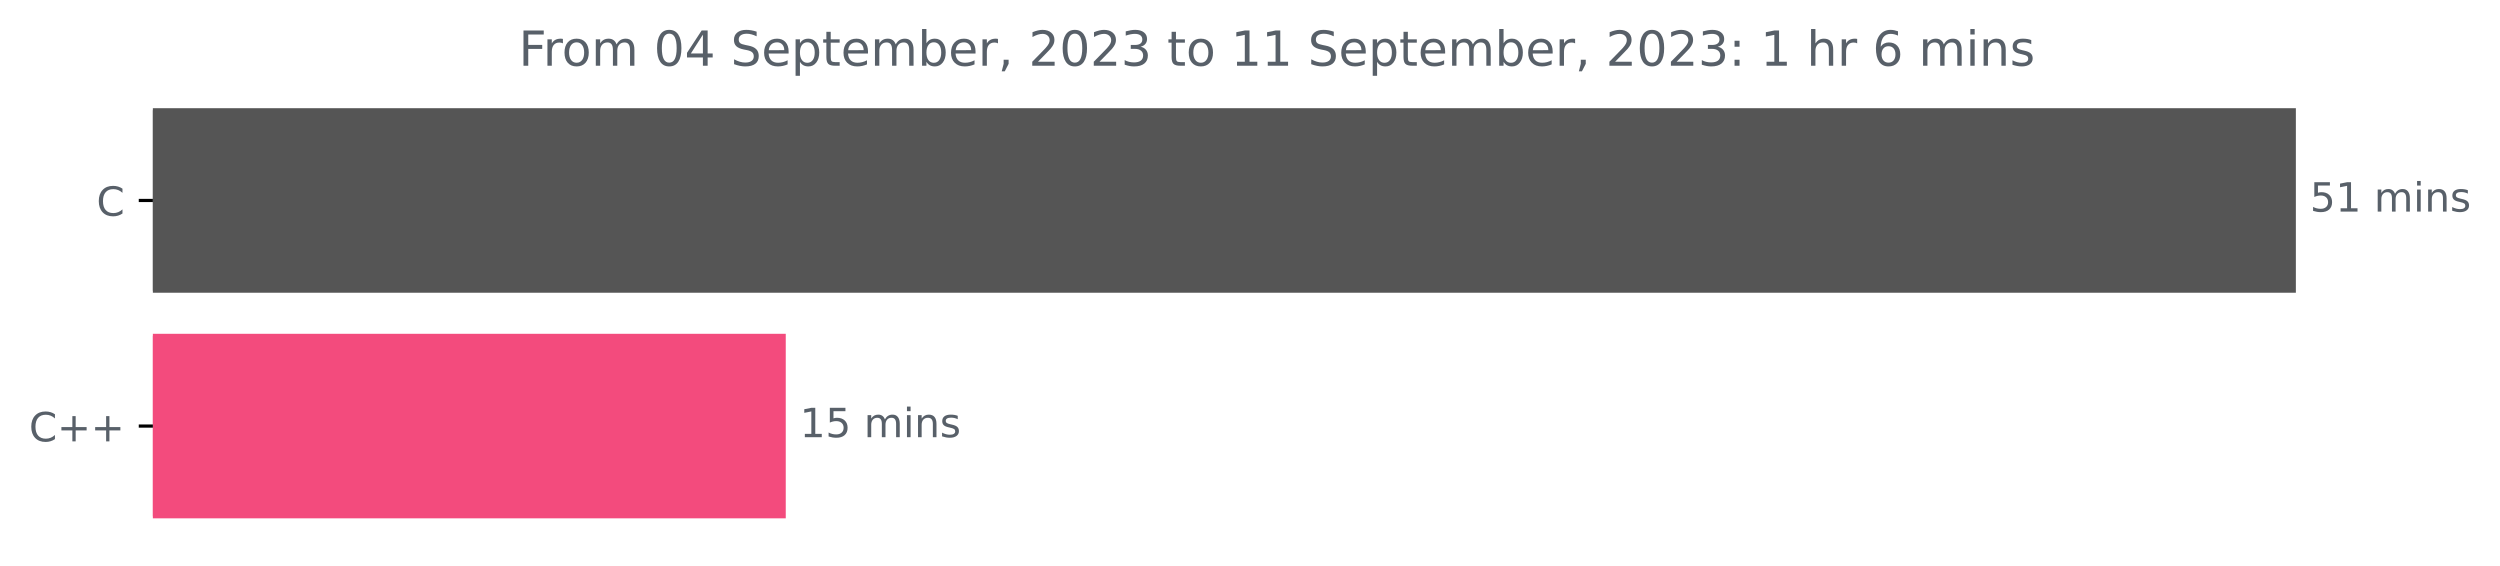
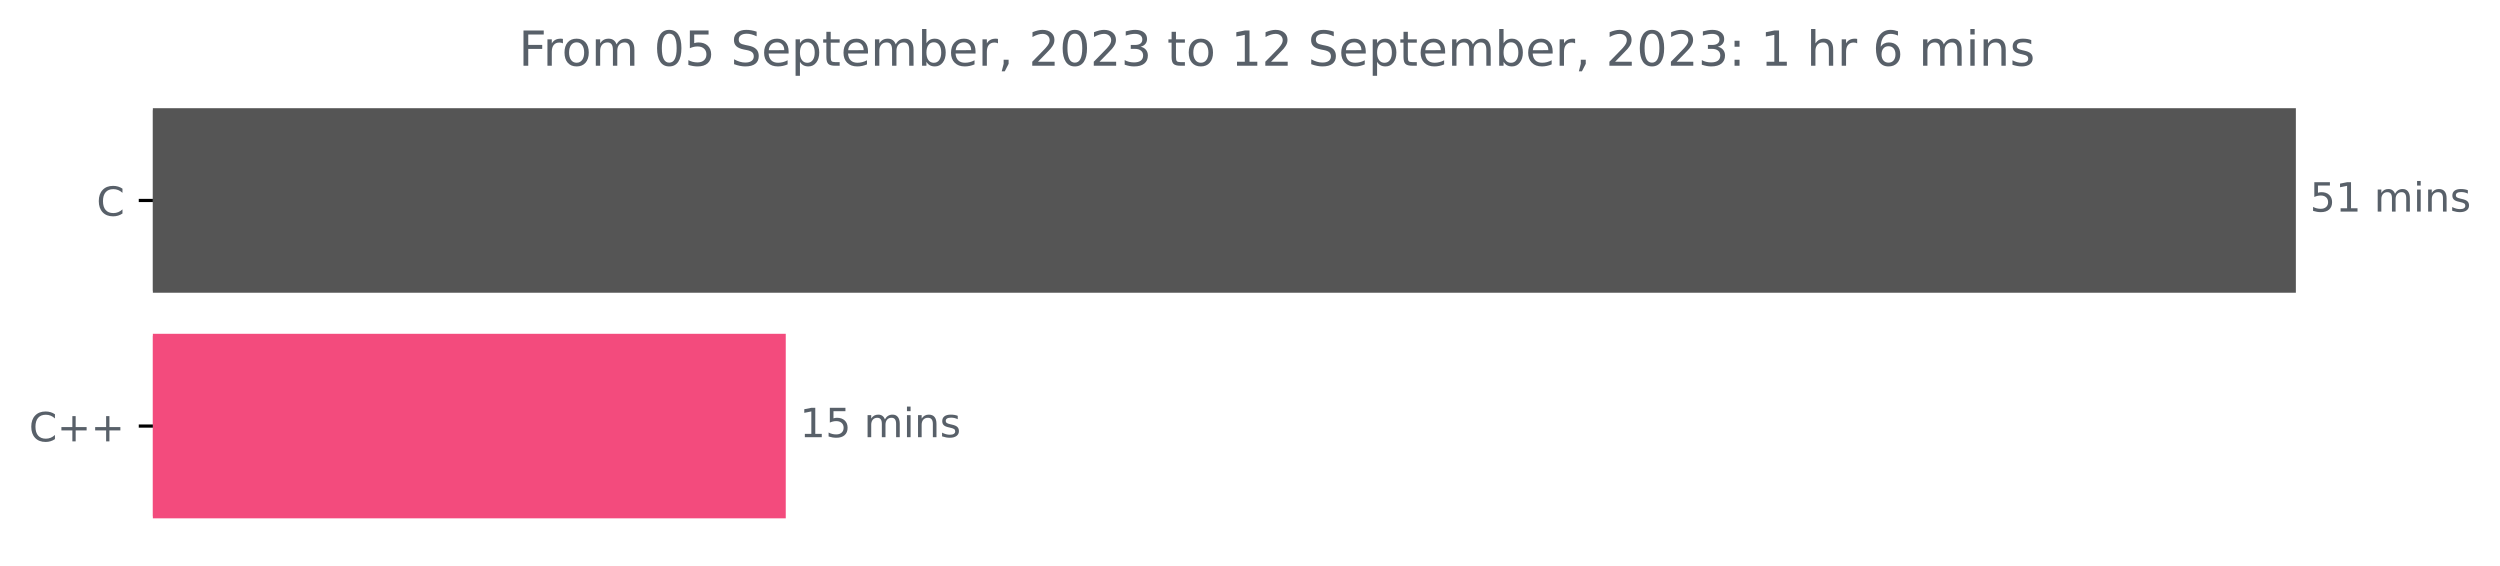
<svg xmlns="http://www.w3.org/2000/svg" xmlns:xlink="http://www.w3.org/1999/xlink" width="620.54pt" height="140.398pt" viewBox="0 0 620.54 140.398" version="1.1">
  <defs>
    <style type="text/css">*{stroke-linejoin: round; stroke-linecap: butt}</style>
  </defs>
  <g id="figure_1">
    <g id="patch_1">
      <path d="M 0 140.398  L 620.54 140.398  L 620.54 0  L 0 0  L 0 140.398  z " style="fill: none" />
    </g>
    <g id="axes_1">
      <g id="patch_2">
-         <path d="M 37.942 27.358  L 569.371 27.358  L 569.371 72.158  L 37.942 72.158  z " clip-path="url(#p568e1fc4a8)" style="fill: #555555; stroke: #555555; stroke-linejoin: miter" />
+         <path d="M 37.942 27.358  L 569.371 27.358  L 569.371 72.158  L 37.942 72.158  z " clip-path="url(#p9b5203e704)" style="fill: #555555; stroke: #555555; stroke-linejoin: miter" />
      </g>
      <g id="patch_3">
-         <path d="M 37.942 83.358  L 194.536 83.358  L 194.536 128.158  L 37.942 128.158  z " clip-path="url(#p568e1fc4a8)" style="fill: #f34b7d; stroke: #f34b7d; stroke-linejoin: miter" />
+         <path d="M 37.942 83.358  L 194.536 83.358  L 194.536 128.158  L 37.942 128.158  z " clip-path="url(#p9b5203e704)" style="fill: #f34b7d; stroke: #f34b7d; stroke-linejoin: miter" />
      </g>
      <g id="matplotlib.axis_1" />
      <g id="matplotlib.axis_2">
        <g id="ytick_1">
          <g id="line2d_1">
            <defs>
-               <path id="m25a192c033" d="M 0 0  L -3.5 0  " style="stroke: #000000; stroke-width: 0.8" />
+               <path id="m5890502773" d="M 0 0  L -3.5 0  " style="stroke: #000000; stroke-width: 0.8" />
            </defs>
            <g>
-               <use xlink:href="#m25a192c033" x="37.942" y="49.758" style="stroke: #000000; stroke-width: 0.8" />
+               <use xlink:href="#m5890502773" x="37.942" y="49.758" style="stroke: #000000; stroke-width: 0.8" />
            </g>
          </g>
          <g id="text_1">
            <g style="fill: #586069" transform="translate(23.95938 53.55734)scale(0.1 -0.1)">
              <defs>
                <path id="DejaVuSans-43" d="M 4122 4306  L 4122 3641  Q 3803 3938 3442 4084  Q 3081 4231 2675 4231  Q 1875 4231 1450 3742  Q 1025 3253 1025 2328  Q 1025 1406 1450 917  Q 1875 428 2675 428  Q 3081 428 3442 575  Q 3803 722 4122 1019  L 4122 359  Q 3791 134 3420 21  Q 3050 -91 2638 -91  Q 1578 -91 968 557  Q 359 1206 359 2328  Q 359 3453 968 4101  Q 1578 4750 2638 4750  Q 3056 4750 3426 4639  Q 3797 4528 4122 4306  z " transform="scale(0.015625)" />
              </defs>
              <use xlink:href="#DejaVuSans-43" />
            </g>
          </g>
        </g>
        <g id="ytick_2">
          <g id="line2d_2">
            <g>
-               <use xlink:href="#m25a192c033" x="37.942" y="105.758" style="stroke: #000000; stroke-width: 0.8" />
+               <use xlink:href="#m5890502773" x="37.942" y="105.758" style="stroke: #000000; stroke-width: 0.8" />
            </g>
          </g>
          <g id="text_2">
            <g style="fill: #586069" transform="translate(7.2 109.5573)scale(0.1 -0.1)">
              <defs>
                <path id="DejaVuSans-2b" d="M 2944 4013  L 2944 2272  L 4684 2272  L 4684 1741  L 2944 1741  L 2944 0  L 2419 0  L 2419 1741  L 678 1741  L 678 2272  L 2419 2272  L 2419 4013  L 2944 4013  z " transform="scale(0.015625)" />
              </defs>
              <use xlink:href="#DejaVuSans-43" />
              <use xlink:href="#DejaVuSans-2b" x="69.824" />
              <use xlink:href="#DejaVuSans-2b" x="153.613" />
            </g>
          </g>
        </g>
      </g>
      <g id="text_3">
        <g style="fill: #586069" transform="translate(573.3708 52.5175)scale(0.1 -0.1)">
          <defs>
            <path id="DejaVuSans-35" d="M 691 4666  L 3169 4666  L 3169 4134  L 1269 4134  L 1269 2991  Q 1406 3038 1543 3061  Q 1681 3084 1819 3084  Q 2600 3084 3056 2656  Q 3513 2228 3513 1497  Q 3513 744 3044 326  Q 2575 -91 1722 -91  Q 1428 -91 1123 -41  Q 819 9 494 109  L 494 744  Q 775 591 1075 516  Q 1375 441 1709 441  Q 2250 441 2565 725  Q 2881 1009 2881 1497  Q 2881 1984 2565 2268  Q 2250 2553 1709 2553  Q 1456 2553 1204 2497  Q 953 2441 691 2322  L 691 4666  z " transform="scale(0.015625)" />
            <path id="DejaVuSans-31" d="M 794 531  L 1825 531  L 1825 4091  L 703 3866  L 703 4441  L 1819 4666  L 2450 4666  L 2450 531  L 3481 531  L 3481 0  L 794 0  L 794 531  z " transform="scale(0.015625)" />
            <path id="DejaVuSans-20" transform="scale(0.015625)" />
            <path id="DejaVuSans-6d" d="M 3328 2828  Q 3544 3216 3844 3400  Q 4144 3584 4550 3584  Q 5097 3584 5394 3201  Q 5691 2819 5691 2113  L 5691 0  L 5113 0  L 5113 2094  Q 5113 2597 4934 2840  Q 4756 3084 4391 3084  Q 3944 3084 3684 2787  Q 3425 2491 3425 1978  L 3425 0  L 2847 0  L 2847 2094  Q 2847 2600 2669 2842  Q 2491 3084 2119 3084  Q 1678 3084 1418 2786  Q 1159 2488 1159 1978  L 1159 0  L 581 0  L 581 3500  L 1159 3500  L 1159 2956  Q 1356 3278 1631 3431  Q 1906 3584 2284 3584  Q 2666 3584 2933 3390  Q 3200 3197 3328 2828  z " transform="scale(0.015625)" />
            <path id="DejaVuSans-69" d="M 603 3500  L 1178 3500  L 1178 0  L 603 0  L 603 3500  z M 603 4863  L 1178 4863  L 1178 4134  L 603 4134  L 603 4863  z " transform="scale(0.015625)" />
            <path id="DejaVuSans-6e" d="M 3513 2113  L 3513 0  L 2938 0  L 2938 2094  Q 2938 2591 2744 2837  Q 2550 3084 2163 3084  Q 1697 3084 1428 2787  Q 1159 2491 1159 1978  L 1159 0  L 581 0  L 581 3500  L 1159 3500  L 1159 2956  Q 1366 3272 1645 3428  Q 1925 3584 2291 3584  Q 2894 3584 3203 3211  Q 3513 2838 3513 2113  z " transform="scale(0.015625)" />
            <path id="DejaVuSans-73" d="M 2834 3397  L 2834 2853  Q 2591 2978 2328 3040  Q 2066 3103 1784 3103  Q 1356 3103 1142 2972  Q 928 2841 928 2578  Q 928 2378 1081 2264  Q 1234 2150 1697 2047  L 1894 2003  Q 2506 1872 2764 1633  Q 3022 1394 3022 966  Q 3022 478 2636 193  Q 2250 -91 1575 -91  Q 1294 -91 989 -36  Q 684 19 347 128  L 347 722  Q 666 556 975 473  Q 1284 391 1588 391  Q 1994 391 2212 530  Q 2431 669 2431 922  Q 2431 1156 2273 1281  Q 2116 1406 1581 1522  L 1381 1569  Q 847 1681 609 1914  Q 372 2147 372 2553  Q 372 3047 722 3315  Q 1072 3584 1716 3584  Q 2034 3584 2315 3537  Q 2597 3491 2834 3397  z " transform="scale(0.015625)" />
          </defs>
          <use xlink:href="#DejaVuSans-35" />
          <use xlink:href="#DejaVuSans-31" x="63.623" />
          <use xlink:href="#DejaVuSans-20" x="127.246" />
          <use xlink:href="#DejaVuSans-6d" x="159.033" />
          <use xlink:href="#DejaVuSans-69" x="256.445" />
          <use xlink:href="#DejaVuSans-6e" x="284.229" />
          <use xlink:href="#DejaVuSans-73" x="347.607" />
        </g>
      </g>
      <g id="text_4">
        <g style="fill: #586069" transform="translate(198.5361 108.5175)scale(0.1 -0.1)">
          <use xlink:href="#DejaVuSans-31" />
          <use xlink:href="#DejaVuSans-35" x="63.623" />
          <use xlink:href="#DejaVuSans-20" x="127.246" />
          <use xlink:href="#DejaVuSans-6d" x="159.033" />
          <use xlink:href="#DejaVuSans-69" x="256.445" />
          <use xlink:href="#DejaVuSans-6e" x="284.229" />
          <use xlink:href="#DejaVuSans-73" x="347.607" />
        </g>
      </g>
      <g id="text_5">
        <g style="fill: #586069" transform="translate(128.7597 16.31812)scale(0.12 -0.12)">
          <defs>
            <path id="DejaVuSans-46" d="M 628 4666  L 3309 4666  L 3309 4134  L 1259 4134  L 1259 2759  L 3109 2759  L 3109 2228  L 1259 2228  L 1259 0  L 628 0  L 628 4666  z " transform="scale(0.015625)" />
            <path id="DejaVuSans-72" d="M 2631 2963  Q 2534 3019 2420 3045  Q 2306 3072 2169 3072  Q 1681 3072 1420 2755  Q 1159 2438 1159 1844  L 1159 0  L 581 0  L 581 3500  L 1159 3500  L 1159 2956  Q 1341 3275 1631 3429  Q 1922 3584 2338 3584  Q 2397 3584 2469 3576  Q 2541 3569 2628 3553  L 2631 2963  z " transform="scale(0.015625)" />
            <path id="DejaVuSans-6f" d="M 1959 3097  Q 1497 3097 1228 2736  Q 959 2375 959 1747  Q 959 1119 1226 758  Q 1494 397 1959 397  Q 2419 397 2687 759  Q 2956 1122 2956 1747  Q 2956 2369 2687 2733  Q 2419 3097 1959 3097  z M 1959 3584  Q 2709 3584 3137 3096  Q 3566 2609 3566 1747  Q 3566 888 3137 398  Q 2709 -91 1959 -91  Q 1206 -91 779 398  Q 353 888 353 1747  Q 353 2609 779 3096  Q 1206 3584 1959 3584  z " transform="scale(0.015625)" />
            <path id="DejaVuSans-30" d="M 2034 4250  Q 1547 4250 1301 3770  Q 1056 3291 1056 2328  Q 1056 1369 1301 889  Q 1547 409 2034 409  Q 2525 409 2770 889  Q 3016 1369 3016 2328  Q 3016 3291 2770 3770  Q 2525 4250 2034 4250  z M 2034 4750  Q 2819 4750 3233 4129  Q 3647 3509 3647 2328  Q 3647 1150 3233 529  Q 2819 -91 2034 -91  Q 1250 -91 836 529  Q 422 1150 422 2328  Q 422 3509 836 4129  Q 1250 4750 2034 4750  z " transform="scale(0.015625)" />
-             <path id="DejaVuSans-34" d="M 2419 4116  L 825 1625  L 2419 1625  L 2419 4116  z M 2253 4666  L 3047 4666  L 3047 1625  L 3713 1625  L 3713 1100  L 3047 1100  L 3047 0  L 2419 0  L 2419 1100  L 313 1100  L 313 1709  L 2253 4666  z " transform="scale(0.015625)" />
            <path id="DejaVuSans-53" d="M 3425 4513  L 3425 3897  Q 3066 4069 2747 4153  Q 2428 4238 2131 4238  Q 1616 4238 1336 4038  Q 1056 3838 1056 3469  Q 1056 3159 1242 3001  Q 1428 2844 1947 2747  L 2328 2669  Q 3034 2534 3370 2195  Q 3706 1856 3706 1288  Q 3706 609 3251 259  Q 2797 -91 1919 -91  Q 1588 -91 1214 -16  Q 841 59 441 206  L 441 856  Q 825 641 1194 531  Q 1563 422 1919 422  Q 2459 422 2753 634  Q 3047 847 3047 1241  Q 3047 1584 2836 1778  Q 2625 1972 2144 2069  L 1759 2144  Q 1053 2284 737 2584  Q 422 2884 422 3419  Q 422 4038 858 4394  Q 1294 4750 2059 4750  Q 2388 4750 2728 4690  Q 3069 4631 3425 4513  z " transform="scale(0.015625)" />
            <path id="DejaVuSans-65" d="M 3597 1894  L 3597 1613  L 953 1613  Q 991 1019 1311 708  Q 1631 397 2203 397  Q 2534 397 2845 478  Q 3156 559 3463 722  L 3463 178  Q 3153 47 2828 -22  Q 2503 -91 2169 -91  Q 1331 -91 842 396  Q 353 884 353 1716  Q 353 2575 817 3079  Q 1281 3584 2069 3584  Q 2775 3584 3186 3129  Q 3597 2675 3597 1894  z M 3022 2063  Q 3016 2534 2758 2815  Q 2500 3097 2075 3097  Q 1594 3097 1305 2825  Q 1016 2553 972 2059  L 3022 2063  z " transform="scale(0.015625)" />
            <path id="DejaVuSans-70" d="M 1159 525  L 1159 -1331  L 581 -1331  L 581 3500  L 1159 3500  L 1159 2969  Q 1341 3281 1617 3432  Q 1894 3584 2278 3584  Q 2916 3584 3314 3078  Q 3713 2572 3713 1747  Q 3713 922 3314 415  Q 2916 -91 2278 -91  Q 1894 -91 1617 61  Q 1341 213 1159 525  z M 3116 1747  Q 3116 2381 2855 2742  Q 2594 3103 2138 3103  Q 1681 3103 1420 2742  Q 1159 2381 1159 1747  Q 1159 1113 1420 752  Q 1681 391 2138 391  Q 2594 391 2855 752  Q 3116 1113 3116 1747  z " transform="scale(0.015625)" />
            <path id="DejaVuSans-74" d="M 1172 4494  L 1172 3500  L 2356 3500  L 2356 3053  L 1172 3053  L 1172 1153  Q 1172 725 1289 603  Q 1406 481 1766 481  L 2356 481  L 2356 0  L 1766 0  Q 1100 0 847 248  Q 594 497 594 1153  L 594 3053  L 172 3053  L 172 3500  L 594 3500  L 594 4494  L 1172 4494  z " transform="scale(0.015625)" />
            <path id="DejaVuSans-62" d="M 3116 1747  Q 3116 2381 2855 2742  Q 2594 3103 2138 3103  Q 1681 3103 1420 2742  Q 1159 2381 1159 1747  Q 1159 1113 1420 752  Q 1681 391 2138 391  Q 2594 391 2855 752  Q 3116 1113 3116 1747  z M 1159 2969  Q 1341 3281 1617 3432  Q 1894 3584 2278 3584  Q 2916 3584 3314 3078  Q 3713 2572 3713 1747  Q 3713 922 3314 415  Q 2916 -91 2278 -91  Q 1894 -91 1617 61  Q 1341 213 1159 525  L 1159 0  L 581 0  L 581 4863  L 1159 4863  L 1159 2969  z " transform="scale(0.015625)" />
            <path id="DejaVuSans-2c" d="M 750 794  L 1409 794  L 1409 256  L 897 -744  L 494 -744  L 750 256  L 750 794  z " transform="scale(0.015625)" />
            <path id="DejaVuSans-32" d="M 1228 531  L 3431 531  L 3431 0  L 469 0  L 469 531  Q 828 903 1448 1529  Q 2069 2156 2228 2338  Q 2531 2678 2651 2914  Q 2772 3150 2772 3378  Q 2772 3750 2511 3984  Q 2250 4219 1831 4219  Q 1534 4219 1204 4116  Q 875 4013 500 3803  L 500 4441  Q 881 4594 1212 4672  Q 1544 4750 1819 4750  Q 2544 4750 2975 4387  Q 3406 4025 3406 3419  Q 3406 3131 3298 2873  Q 3191 2616 2906 2266  Q 2828 2175 2409 1742  Q 1991 1309 1228 531  z " transform="scale(0.015625)" />
            <path id="DejaVuSans-33" d="M 2597 2516  Q 3050 2419 3304 2112  Q 3559 1806 3559 1356  Q 3559 666 3084 287  Q 2609 -91 1734 -91  Q 1441 -91 1130 -33  Q 819 25 488 141  L 488 750  Q 750 597 1062 519  Q 1375 441 1716 441  Q 2309 441 2620 675  Q 2931 909 2931 1356  Q 2931 1769 2642 2001  Q 2353 2234 1838 2234  L 1294 2234  L 1294 2753  L 1863 2753  Q 2328 2753 2575 2939  Q 2822 3125 2822 3475  Q 2822 3834 2567 4026  Q 2313 4219 1838 4219  Q 1578 4219 1281 4162  Q 984 4106 628 3988  L 628 4550  Q 988 4650 1302 4700  Q 1616 4750 1894 4750  Q 2613 4750 3031 4423  Q 3450 4097 3450 3541  Q 3450 3153 3228 2886  Q 3006 2619 2597 2516  z " transform="scale(0.015625)" />
            <path id="DejaVuSans-3a" d="M 750 794  L 1409 794  L 1409 0  L 750 0  L 750 794  z M 750 3309  L 1409 3309  L 1409 2516  L 750 2516  L 750 3309  z " transform="scale(0.015625)" />
            <path id="DejaVuSans-68" d="M 3513 2113  L 3513 0  L 2938 0  L 2938 2094  Q 2938 2591 2744 2837  Q 2550 3084 2163 3084  Q 1697 3084 1428 2787  Q 1159 2491 1159 1978  L 1159 0  L 581 0  L 581 4863  L 1159 4863  L 1159 2956  Q 1366 3272 1645 3428  Q 1925 3584 2291 3584  Q 2894 3584 3203 3211  Q 3513 2838 3513 2113  z " transform="scale(0.015625)" />
            <path id="DejaVuSans-36" d="M 2113 2584  Q 1688 2584 1439 2293  Q 1191 2003 1191 1497  Q 1191 994 1439 701  Q 1688 409 2113 409  Q 2538 409 2786 701  Q 3034 994 3034 1497  Q 3034 2003 2786 2293  Q 2538 2584 2113 2584  z M 3366 4563  L 3366 3988  Q 3128 4100 2886 4159  Q 2644 4219 2406 4219  Q 1781 4219 1451 3797  Q 1122 3375 1075 2522  Q 1259 2794 1537 2939  Q 1816 3084 2150 3084  Q 2853 3084 3261 2657  Q 3669 2231 3669 1497  Q 3669 778 3244 343  Q 2819 -91 2113 -91  Q 1303 -91 875 529  Q 447 1150 447 2328  Q 447 3434 972 4092  Q 1497 4750 2381 4750  Q 2619 4750 2861 4703  Q 3103 4656 3366 4563  z " transform="scale(0.015625)" />
          </defs>
          <use xlink:href="#DejaVuSans-46" />
          <use xlink:href="#DejaVuSans-72" x="50.27" />
          <use xlink:href="#DejaVuSans-6f" x="89.133" />
          <use xlink:href="#DejaVuSans-6d" x="150.314" />
          <use xlink:href="#DejaVuSans-20" x="247.727" />
          <use xlink:href="#DejaVuSans-30" x="279.514" />
-           <use xlink:href="#DejaVuSans-34" x="343.137" />
+           <use xlink:href="#DejaVuSans-35" x="343.137" />
          <use xlink:href="#DejaVuSans-20" x="406.76" />
          <use xlink:href="#DejaVuSans-53" x="438.547" />
          <use xlink:href="#DejaVuSans-65" x="502.023" />
          <use xlink:href="#DejaVuSans-70" x="563.547" />
          <use xlink:href="#DejaVuSans-74" x="627.023" />
          <use xlink:href="#DejaVuSans-65" x="666.232" />
          <use xlink:href="#DejaVuSans-6d" x="727.756" />
          <use xlink:href="#DejaVuSans-62" x="825.168" />
          <use xlink:href="#DejaVuSans-65" x="888.645" />
          <use xlink:href="#DejaVuSans-72" x="950.168" />
          <use xlink:href="#DejaVuSans-2c" x="991.281" />
          <use xlink:href="#DejaVuSans-20" x="1023.068" />
          <use xlink:href="#DejaVuSans-32" x="1054.855" />
          <use xlink:href="#DejaVuSans-30" x="1118.479" />
          <use xlink:href="#DejaVuSans-32" x="1182.102" />
          <use xlink:href="#DejaVuSans-33" x="1245.725" />
          <use xlink:href="#DejaVuSans-20" x="1309.348" />
          <use xlink:href="#DejaVuSans-74" x="1341.135" />
          <use xlink:href="#DejaVuSans-6f" x="1380.344" />
          <use xlink:href="#DejaVuSans-20" x="1441.525" />
          <use xlink:href="#DejaVuSans-31" x="1473.312" />
-           <use xlink:href="#DejaVuSans-31" x="1536.936" />
+           <use xlink:href="#DejaVuSans-32" x="1536.936" />
          <use xlink:href="#DejaVuSans-20" x="1600.559" />
          <use xlink:href="#DejaVuSans-53" x="1632.346" />
          <use xlink:href="#DejaVuSans-65" x="1695.822" />
          <use xlink:href="#DejaVuSans-70" x="1757.346" />
          <use xlink:href="#DejaVuSans-74" x="1820.822" />
          <use xlink:href="#DejaVuSans-65" x="1860.031" />
          <use xlink:href="#DejaVuSans-6d" x="1921.555" />
          <use xlink:href="#DejaVuSans-62" x="2018.967" />
          <use xlink:href="#DejaVuSans-65" x="2082.443" />
          <use xlink:href="#DejaVuSans-72" x="2143.967" />
          <use xlink:href="#DejaVuSans-2c" x="2185.08" />
          <use xlink:href="#DejaVuSans-20" x="2216.867" />
          <use xlink:href="#DejaVuSans-32" x="2248.654" />
          <use xlink:href="#DejaVuSans-30" x="2312.277" />
          <use xlink:href="#DejaVuSans-32" x="2375.9" />
          <use xlink:href="#DejaVuSans-33" x="2439.523" />
          <use xlink:href="#DejaVuSans-3a" x="2503.146" />
          <use xlink:href="#DejaVuSans-20" x="2536.838" />
          <use xlink:href="#DejaVuSans-31" x="2568.625" />
          <use xlink:href="#DejaVuSans-20" x="2632.248" />
          <use xlink:href="#DejaVuSans-68" x="2664.035" />
          <use xlink:href="#DejaVuSans-72" x="2727.414" />
          <use xlink:href="#DejaVuSans-20" x="2768.527" />
          <use xlink:href="#DejaVuSans-36" x="2800.314" />
          <use xlink:href="#DejaVuSans-20" x="2863.938" />
          <use xlink:href="#DejaVuSans-6d" x="2895.725" />
          <use xlink:href="#DejaVuSans-69" x="2993.137" />
          <use xlink:href="#DejaVuSans-6e" x="3020.92" />
          <use xlink:href="#DejaVuSans-73" x="3084.299" />
        </g>
      </g>
    </g>
  </g>
  <defs>
-     <clipPath id="p568e1fc4a8">
+     <clipPath id="p9b5203e704">
      <rect x="37.942" y="22.318" width="558" height="110.88" />
    </clipPath>
  </defs>
</svg>
